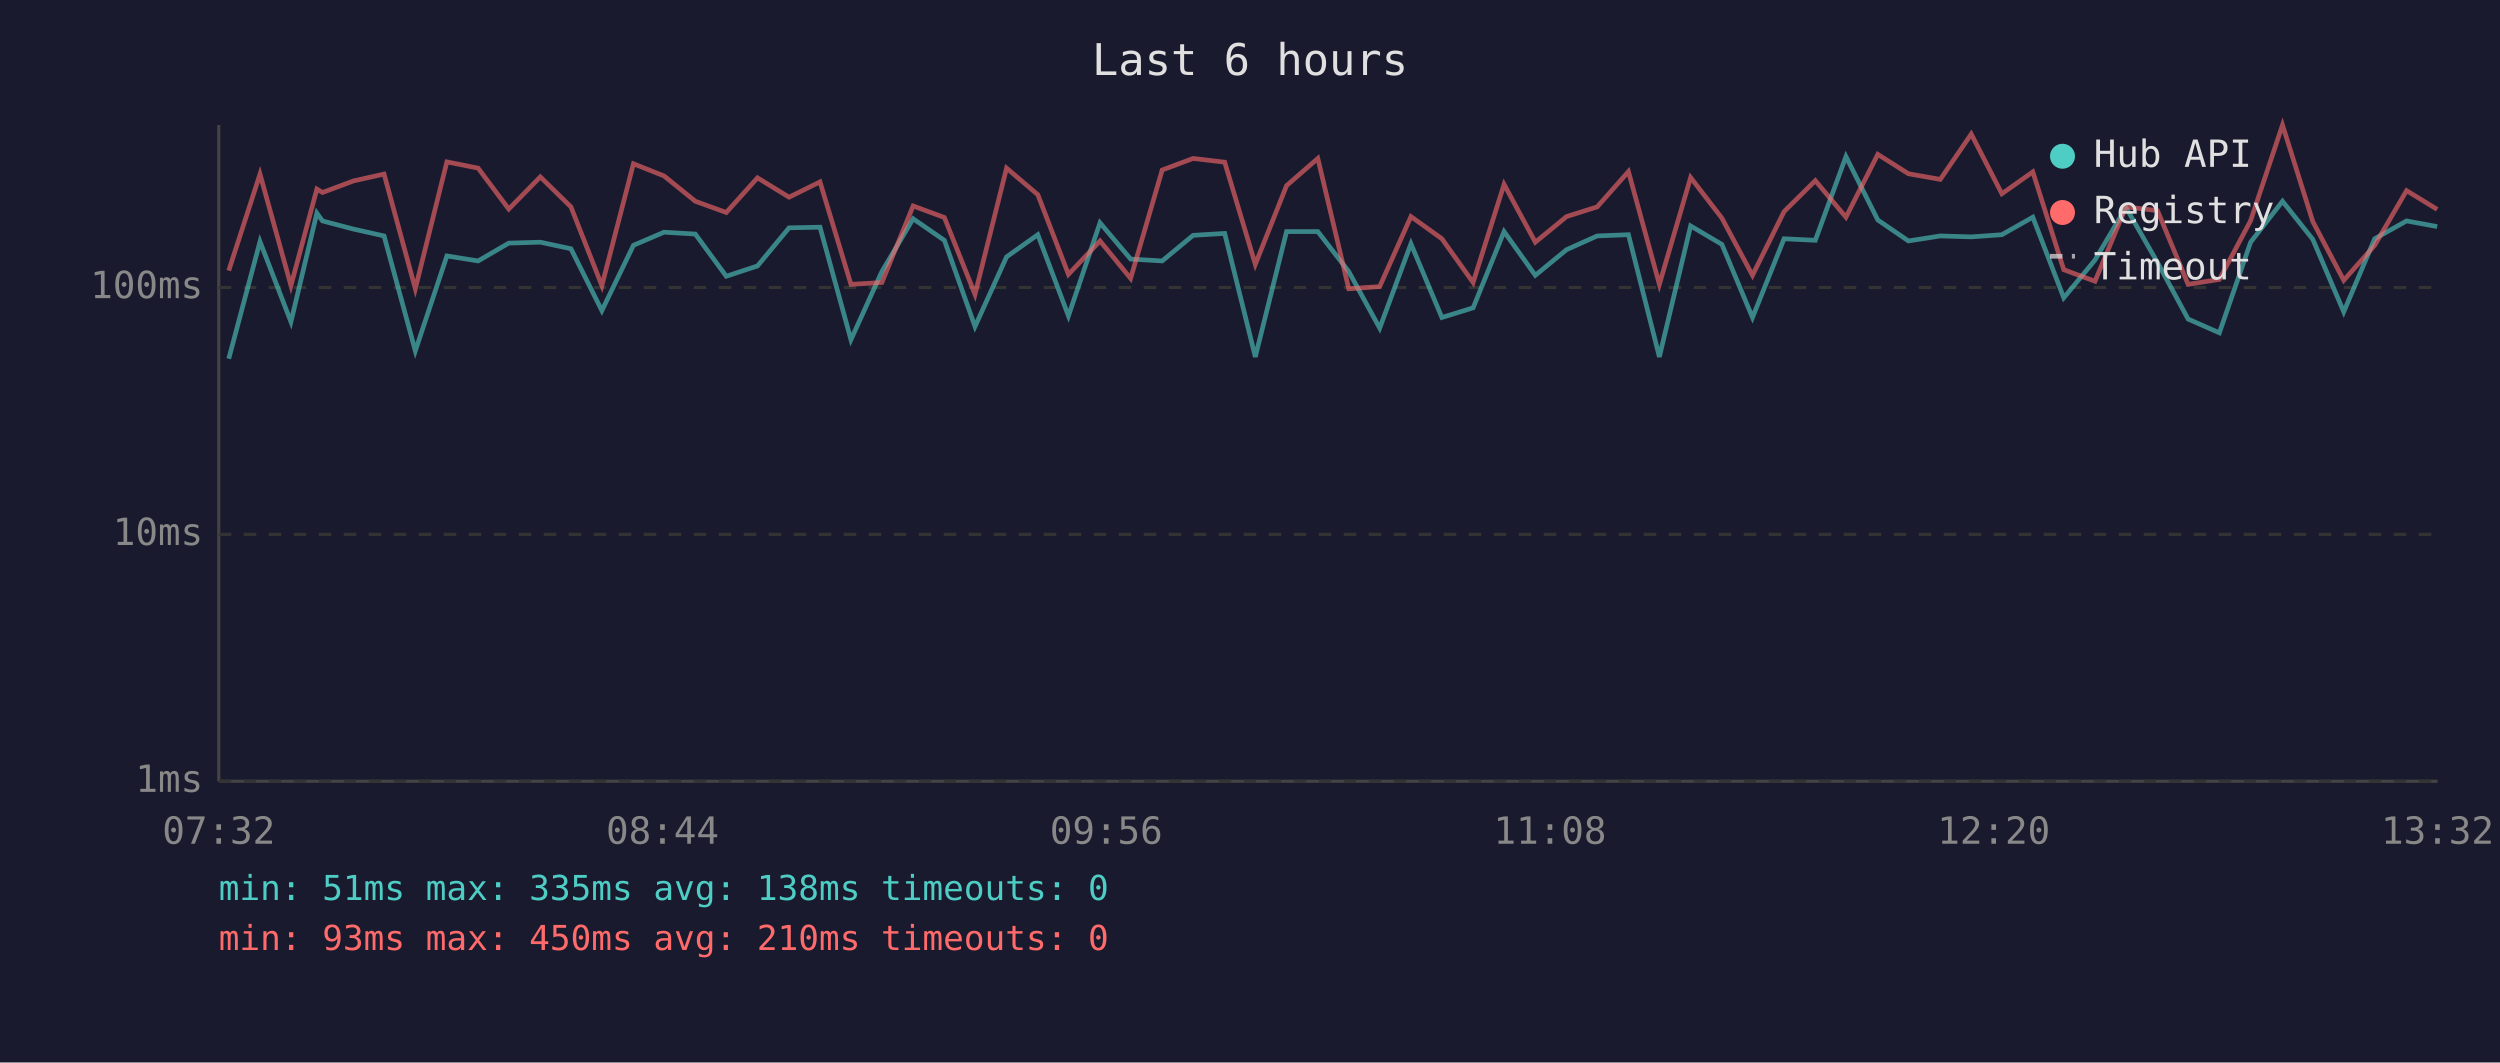
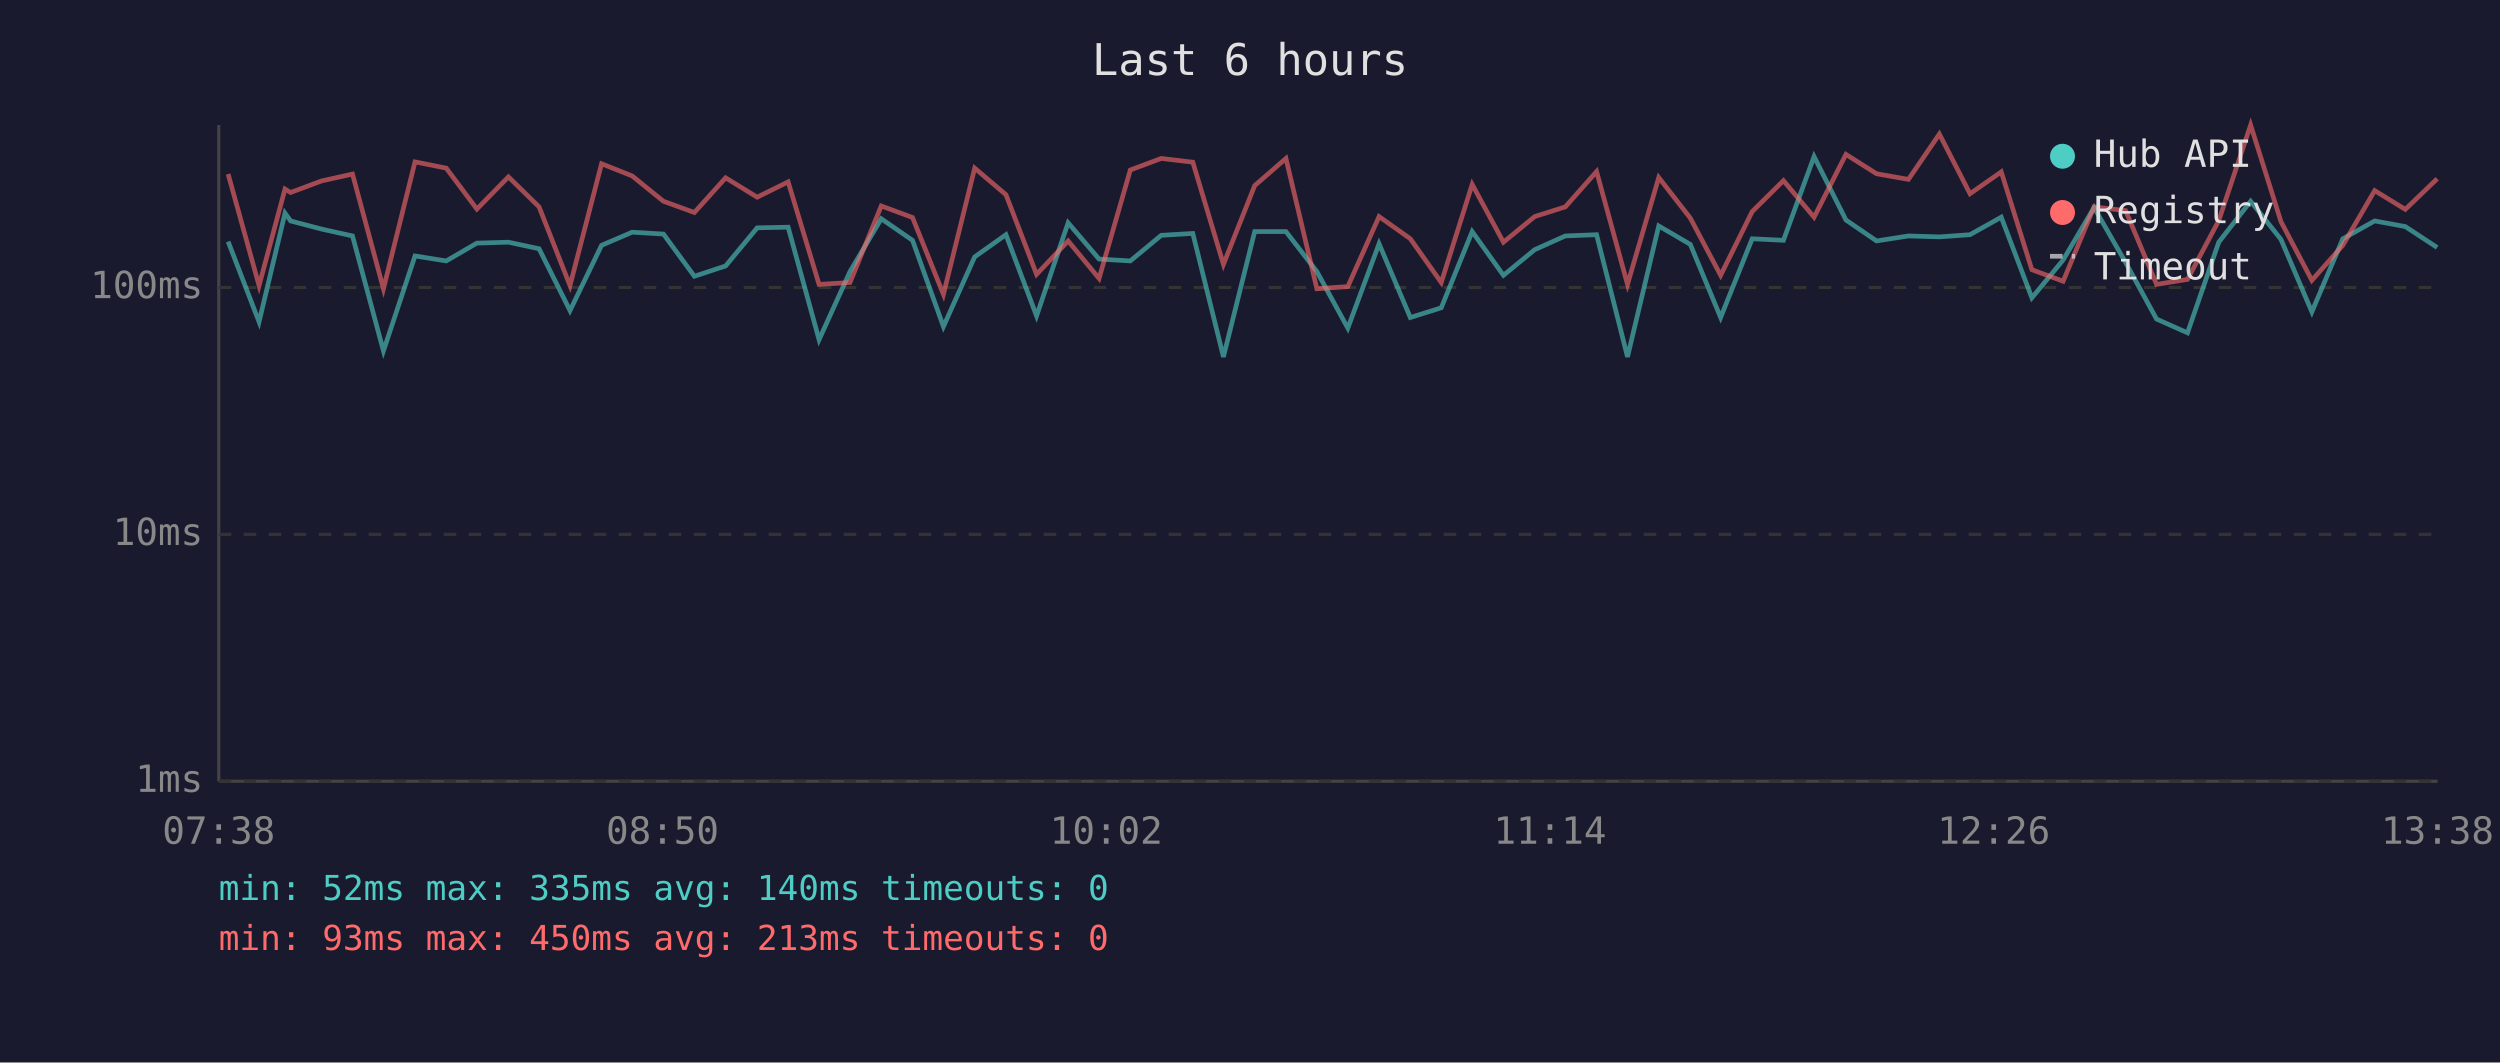
<svg xmlns="http://www.w3.org/2000/svg" viewBox="0 0 800 340" font-family="monospace" font-size="12">
  <rect width="800" height="340" fill="#1a1a2e" />
  <text x="400" y="24" fill="#e0e0e0" font-size="14" text-anchor="middle">Last 6 hours</text>
  <line x1="70" y1="40" x2="70" y2="250" stroke="#444" stroke-width="1" />
  <line x1="70" y1="250" x2="780" y2="250" stroke="#444" stroke-width="1" />
  <line x1="70" y1="250" x2="780" y2="250" stroke="#333" stroke-width="1" stroke-dasharray="4" />
  <text x="65" y="250" fill="#888" text-anchor="end" dominant-baseline="middle">1ms</text>
  <line x1="70" y1="171" x2="780" y2="171" stroke="#333" stroke-width="1" stroke-dasharray="4" />
  <text x="65" y="171" fill="#888" text-anchor="end" dominant-baseline="middle">10ms</text>
  <line x1="70" y1="92" x2="780" y2="92" stroke="#333" stroke-width="1" stroke-dasharray="4" />
  <text x="65" y="92" fill="#888" text-anchor="end" dominant-baseline="middle">100ms</text>
-   <text x="70" y="270" fill="#888" text-anchor="middle">07:32</text>
-   <text x="212" y="270" fill="#888" text-anchor="middle">08:44</text>
-   <text x="354" y="270" fill="#888" text-anchor="middle">09:56</text>
-   <text x="496" y="270" fill="#888" text-anchor="middle">11:08</text>
-   <text x="638" y="270" fill="#888" text-anchor="middle">12:20</text>
-   <text x="780" y="270" fill="#888" text-anchor="middle">13:32</text>
-   <polyline points="73.2,114.8 83.2,77.3 93.1,103.0 101.4,68.2 103.2,70.7 113.1,73.3 122.9,75.5 132.9,112.3 143.0,81.9 153.0,83.5 162.8,77.8 172.9,77.5 182.7,79.6 192.6,99.4 202.7,78.5 212.5,74.3 222.5,74.9 232.4,88.4 242.4,85.1 252.5,72.9 262.4,72.7 272.3,108.7 282.2,86.9 292.2,70.0 302.2,76.9 312.0,104.5 322.1,82.2 332.1,75.1 341.9,101.1 352.0,71.3 361.8,82.9 371.9,83.5 381.8,75.3 391.9,74.7 401.7,114.2 411.7,74.1 421.7,74.1 431.6,86.9 441.5,105.0 451.5,78.0 461.4,101.6 471.4,98.5 481.3,74.1 491.3,88.1 501.3,79.9 511.1,75.5 521.1,75.1 531.0,114.2 541.0,72.3 551.0,78.2 560.8,101.6 570.9,76.4 580.9,76.9 590.7,50.1 600.9,70.4 610.7,77.1 620.9,75.5 630.8,75.8 640.6,75.1 650.5,69.5 660.4,95.3 670.4,83.2 680.3,66.4 690.4,84.0 700.2,102.1 710.2,106.5 720.2,77.5 730.4,64.4 740.1,76.6 750.0,99.8 759.9,76.4 770.1,70.7 779.9,72.5" fill="none" stroke="#4ecdc4" stroke-width="1.5" opacity="0.6" />
-   <polyline points="73.2,86.6 83.2,55.7 93.1,91.4 101.4,60.5 103.2,61.6 113.1,57.9 122.9,55.7 132.9,92.4 143.0,51.8 153.0,53.8 162.8,66.9 172.9,56.6 182.7,66.2 192.6,91.4 202.7,52.4 212.5,56.3 222.5,64.4 232.4,68.0 242.4,56.9 252.5,63.1 262.4,58.2 272.3,91.0 282.2,90.4 292.2,65.9 302.2,69.6 312.0,94.2 322.1,53.8 332.1,62.3 341.9,87.8 352.0,77.1 361.8,89.1 371.9,54.4 381.8,50.7 391.9,51.9 401.7,84.6 411.7,59.4 421.7,50.7 431.6,92.4 441.5,91.7 451.5,69.3 461.4,76.4 471.4,90.4 481.3,59.0 491.3,77.5 501.3,69.3 511.1,66.2 521.1,54.9 531.0,91.0 541.0,56.8 551.0,69.8 560.8,88.1 570.9,67.7 580.9,57.8 590.7,69.5 600.9,49.4 610.7,55.6 620.9,57.4 630.8,42.9 640.6,62.0 650.5,55.0 660.4,86.3 670.4,90.0 680.3,66.2 690.4,67.4 700.2,91.0 710.2,89.4 720.2,70.6 730.4,40.0 740.1,70.9 750.0,89.7 759.9,78.5 770.1,61.0 779.9,67.0" fill="none" stroke="#ff6b6b" stroke-width="1.5" opacity="0.6" />
+   <text x="70" y="270" fill="#888" text-anchor="middle">07:38</text>
+   <text x="212" y="270" fill="#888" text-anchor="middle">08:50</text>
+   <text x="354" y="270" fill="#888" text-anchor="middle">10:02</text>
+   <text x="496" y="270" fill="#888" text-anchor="middle">11:14</text>
+   <text x="638" y="270" fill="#888" text-anchor="middle">12:26</text>
+   <text x="780" y="270" fill="#888" text-anchor="middle">13:38</text>
+   <polyline points="73.0,77.3 82.9,103.0 91.2,68.2 93.0,70.7 102.9,73.3 112.8,75.5 122.7,112.3 132.8,81.9 142.8,83.5 152.6,77.8 162.7,77.5 172.5,79.6 182.4,99.4 192.5,78.5 202.3,74.3 212.3,74.9 222.2,88.4 232.2,85.1 242.3,72.9 252.2,72.7 262.1,108.7 272.0,86.9 282.0,70.0 292.0,76.9 301.9,104.5 311.9,82.2 321.9,75.1 331.7,101.1 341.8,71.3 351.7,82.9 361.7,83.5 371.6,75.3 381.7,74.7 391.5,114.2 401.5,74.1 411.5,74.1 421.4,86.9 431.3,105.0 441.3,78.0 451.3,101.6 461.2,98.5 471.1,74.1 481.1,88.1 491.1,79.9 500.9,75.5 510.9,75.1 520.8,114.2 530.8,72.3 540.9,78.2 550.6,101.6 560.7,76.4 570.7,76.9 580.5,50.1 590.7,70.4 600.5,77.1 610.7,75.5 620.6,75.8 630.4,75.1 640.4,69.5 650.2,95.3 660.2,83.2 670.1,66.4 680.2,84.0 690.1,102.1 700.0,106.5 710.0,77.5 720.2,64.4 729.9,76.6 739.8,99.8 749.7,76.4 759.9,70.7 769.7,72.5 779.9,79.2" fill="none" stroke="#4ecdc4" stroke-width="1.5" opacity="0.6" />
+   <polyline points="73.0,55.7 82.9,91.4 91.2,60.5 93.0,61.6 102.9,57.9 112.8,55.7 122.7,92.4 132.8,51.8 142.8,53.8 152.6,66.9 162.7,56.6 172.5,66.2 182.4,91.4 192.5,52.4 202.3,56.3 212.3,64.4 222.2,68.0 232.2,56.9 242.3,63.1 252.2,58.2 262.1,91.0 272.0,90.4 282.0,65.9 292.0,69.6 301.9,94.2 311.9,53.8 321.9,62.3 331.7,87.8 341.8,77.1 351.7,89.1 361.7,54.4 371.6,50.7 381.7,51.9 391.5,84.6 401.5,59.4 411.5,50.7 421.4,92.4 431.3,91.7 441.3,69.3 451.3,76.4 461.2,90.4 471.1,59.0 481.1,77.5 491.1,69.3 500.9,66.2 510.9,54.9 520.8,91.0 530.8,56.8 540.9,69.8 550.6,88.1 560.7,67.7 570.7,57.8 580.5,69.5 590.7,49.4 600.5,55.6 610.7,57.4 620.6,42.9 630.4,62.0 640.4,55.0 650.2,86.3 660.2,90.0 670.1,66.2 680.2,67.4 690.1,91.0 700.0,89.4 710.0,70.6 720.2,40.0 729.9,70.9 739.8,89.7 749.7,78.5 759.9,61.0 769.7,67.0 779.9,57.2" fill="none" stroke="#ff6b6b" stroke-width="1.5" opacity="0.6" />
  <circle cx="660" cy="50" r="4" fill="#4ecdc4" />
  <text x="670" y="50" fill="#e0e0e0" dominant-baseline="middle">Hub API</text>
  <circle cx="660" cy="68" r="4" fill="#ff6b6b" />
  <text x="670" y="68" fill="#e0e0e0" dominant-baseline="middle">Registry</text>
  <line x1="656" y1="82" x2="664" y2="82" stroke="#e0e0e0" stroke-width="1.5" stroke-dasharray="4,3" opacity="0.7" />
  <text x="670" y="86" fill="#e0e0e0" dominant-baseline="middle">Timeout</text>
-   <text x="70" y="288" fill="#4ecdc4" font-size="11">min: 51ms  max: 335ms  avg: 138ms  timeouts: 0</text>
-   <text x="70" y="304" fill="#ff6b6b" font-size="11">min: 93ms  max: 450ms  avg: 210ms  timeouts: 0</text>
+   <text x="70" y="288" fill="#4ecdc4" font-size="11">min: 52ms  max: 335ms  avg: 140ms  timeouts: 0</text>
+   <text x="70" y="304" fill="#ff6b6b" font-size="11">min: 93ms  max: 450ms  avg: 213ms  timeouts: 0</text>
</svg>
